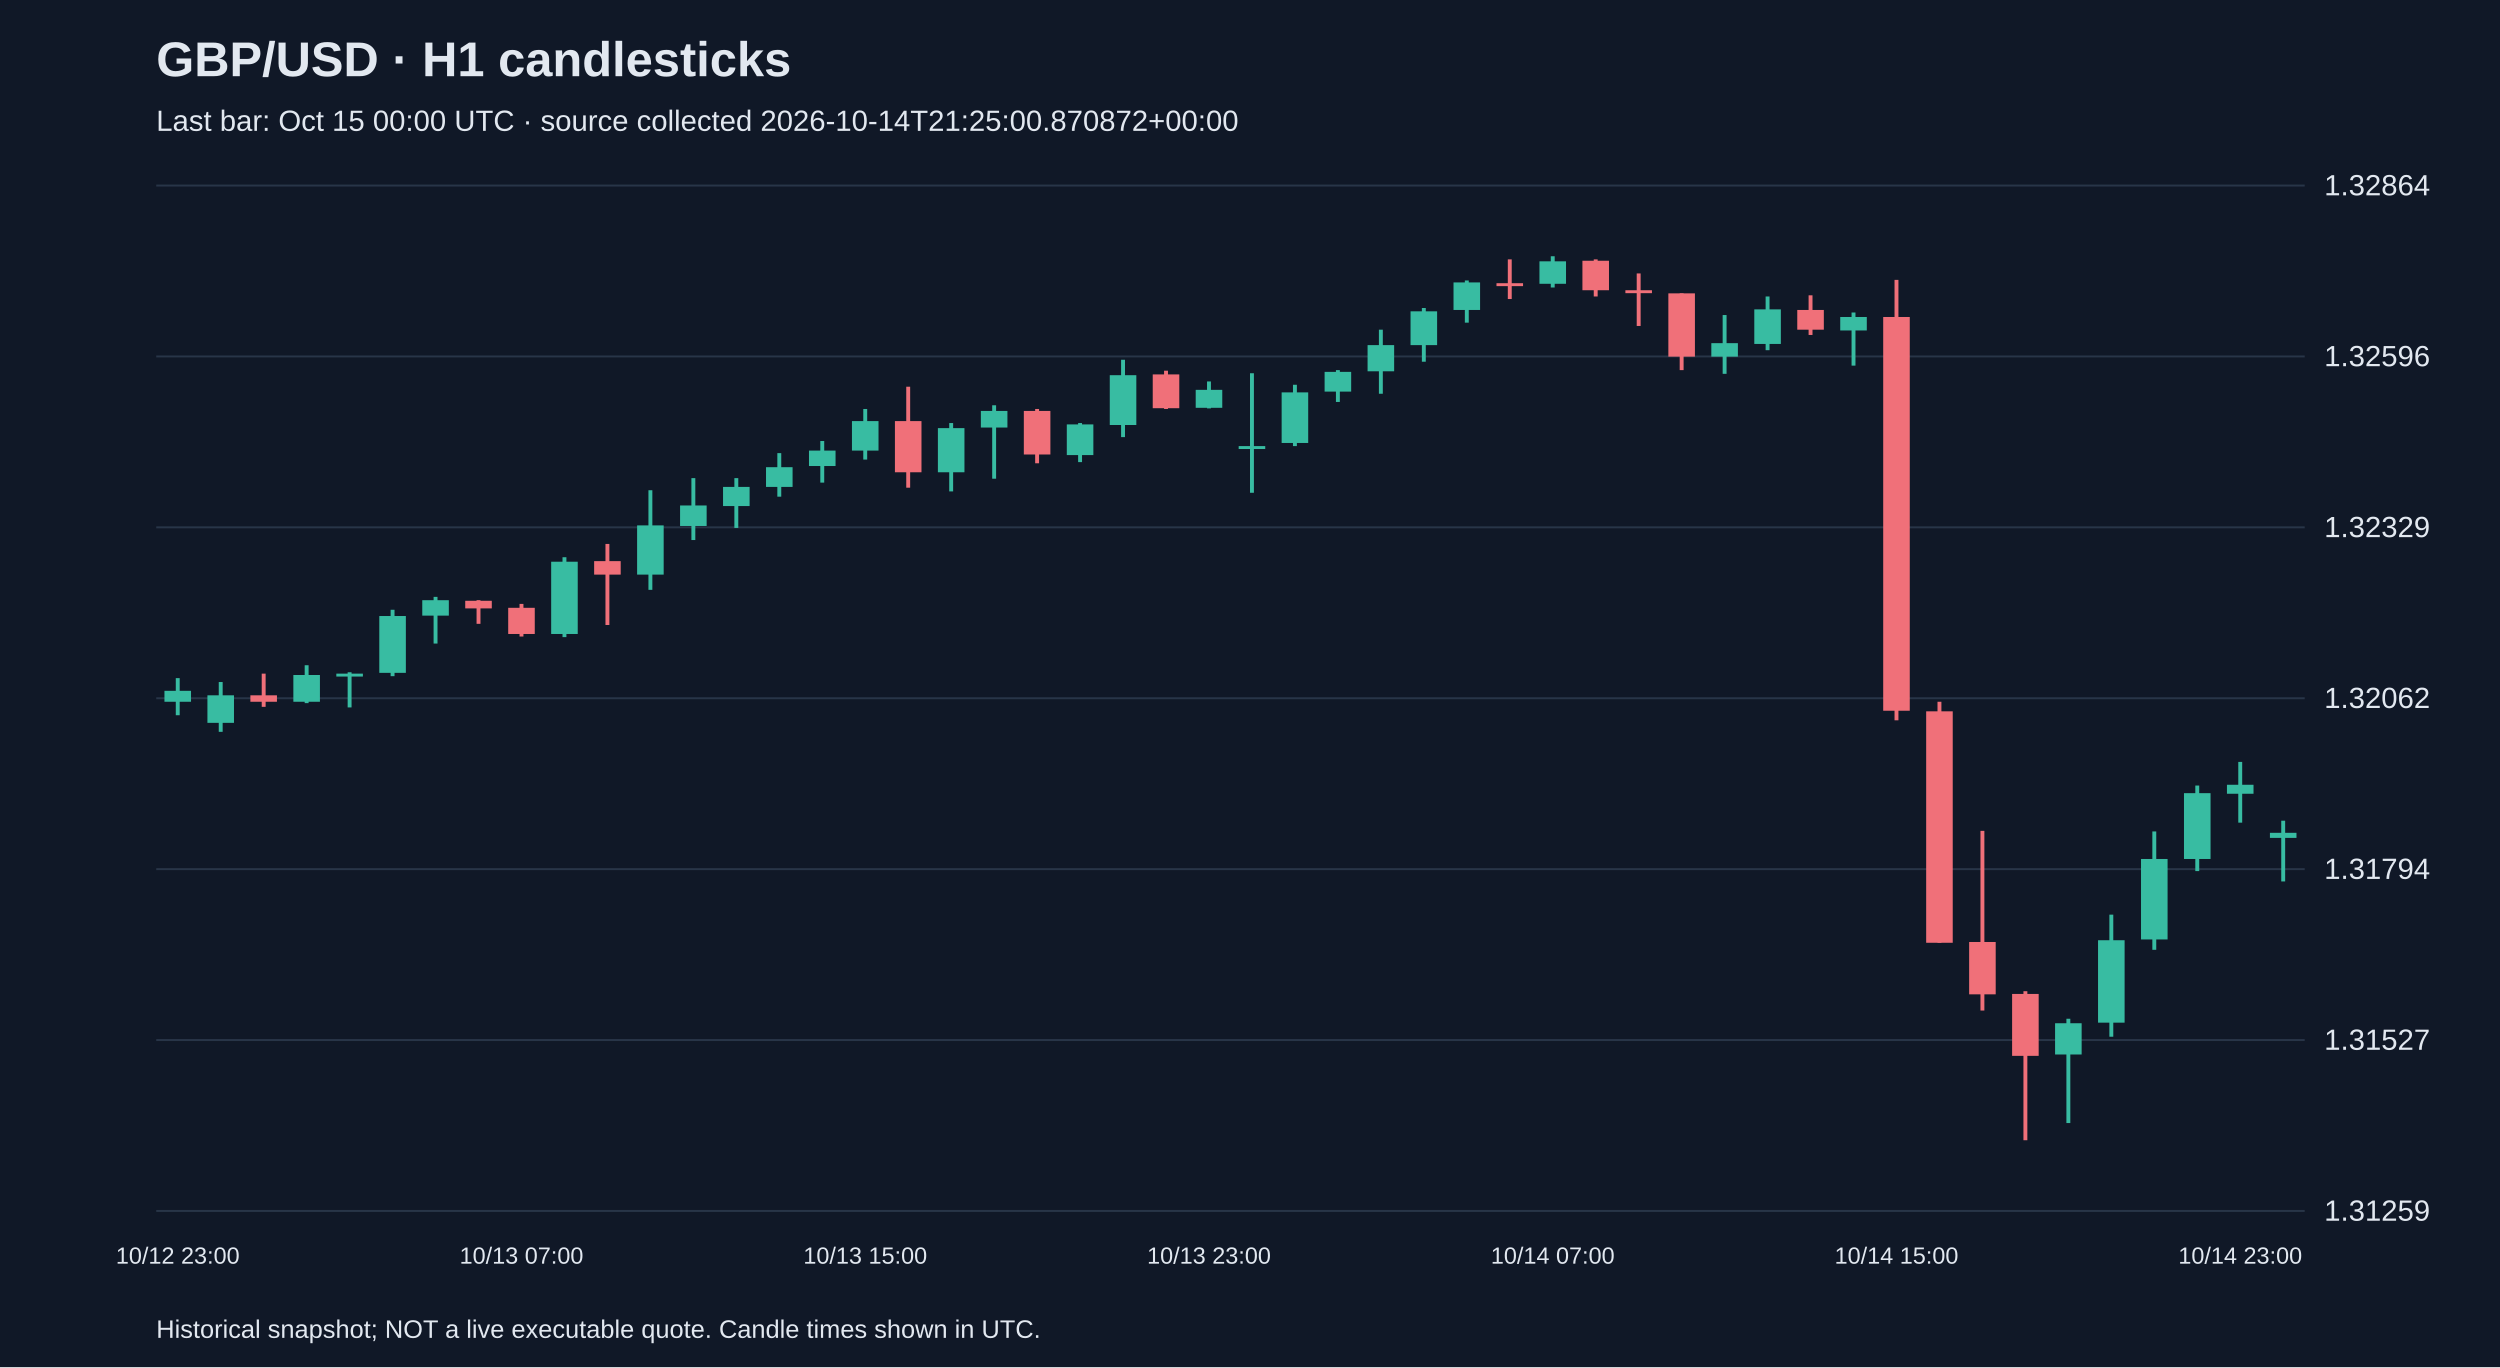
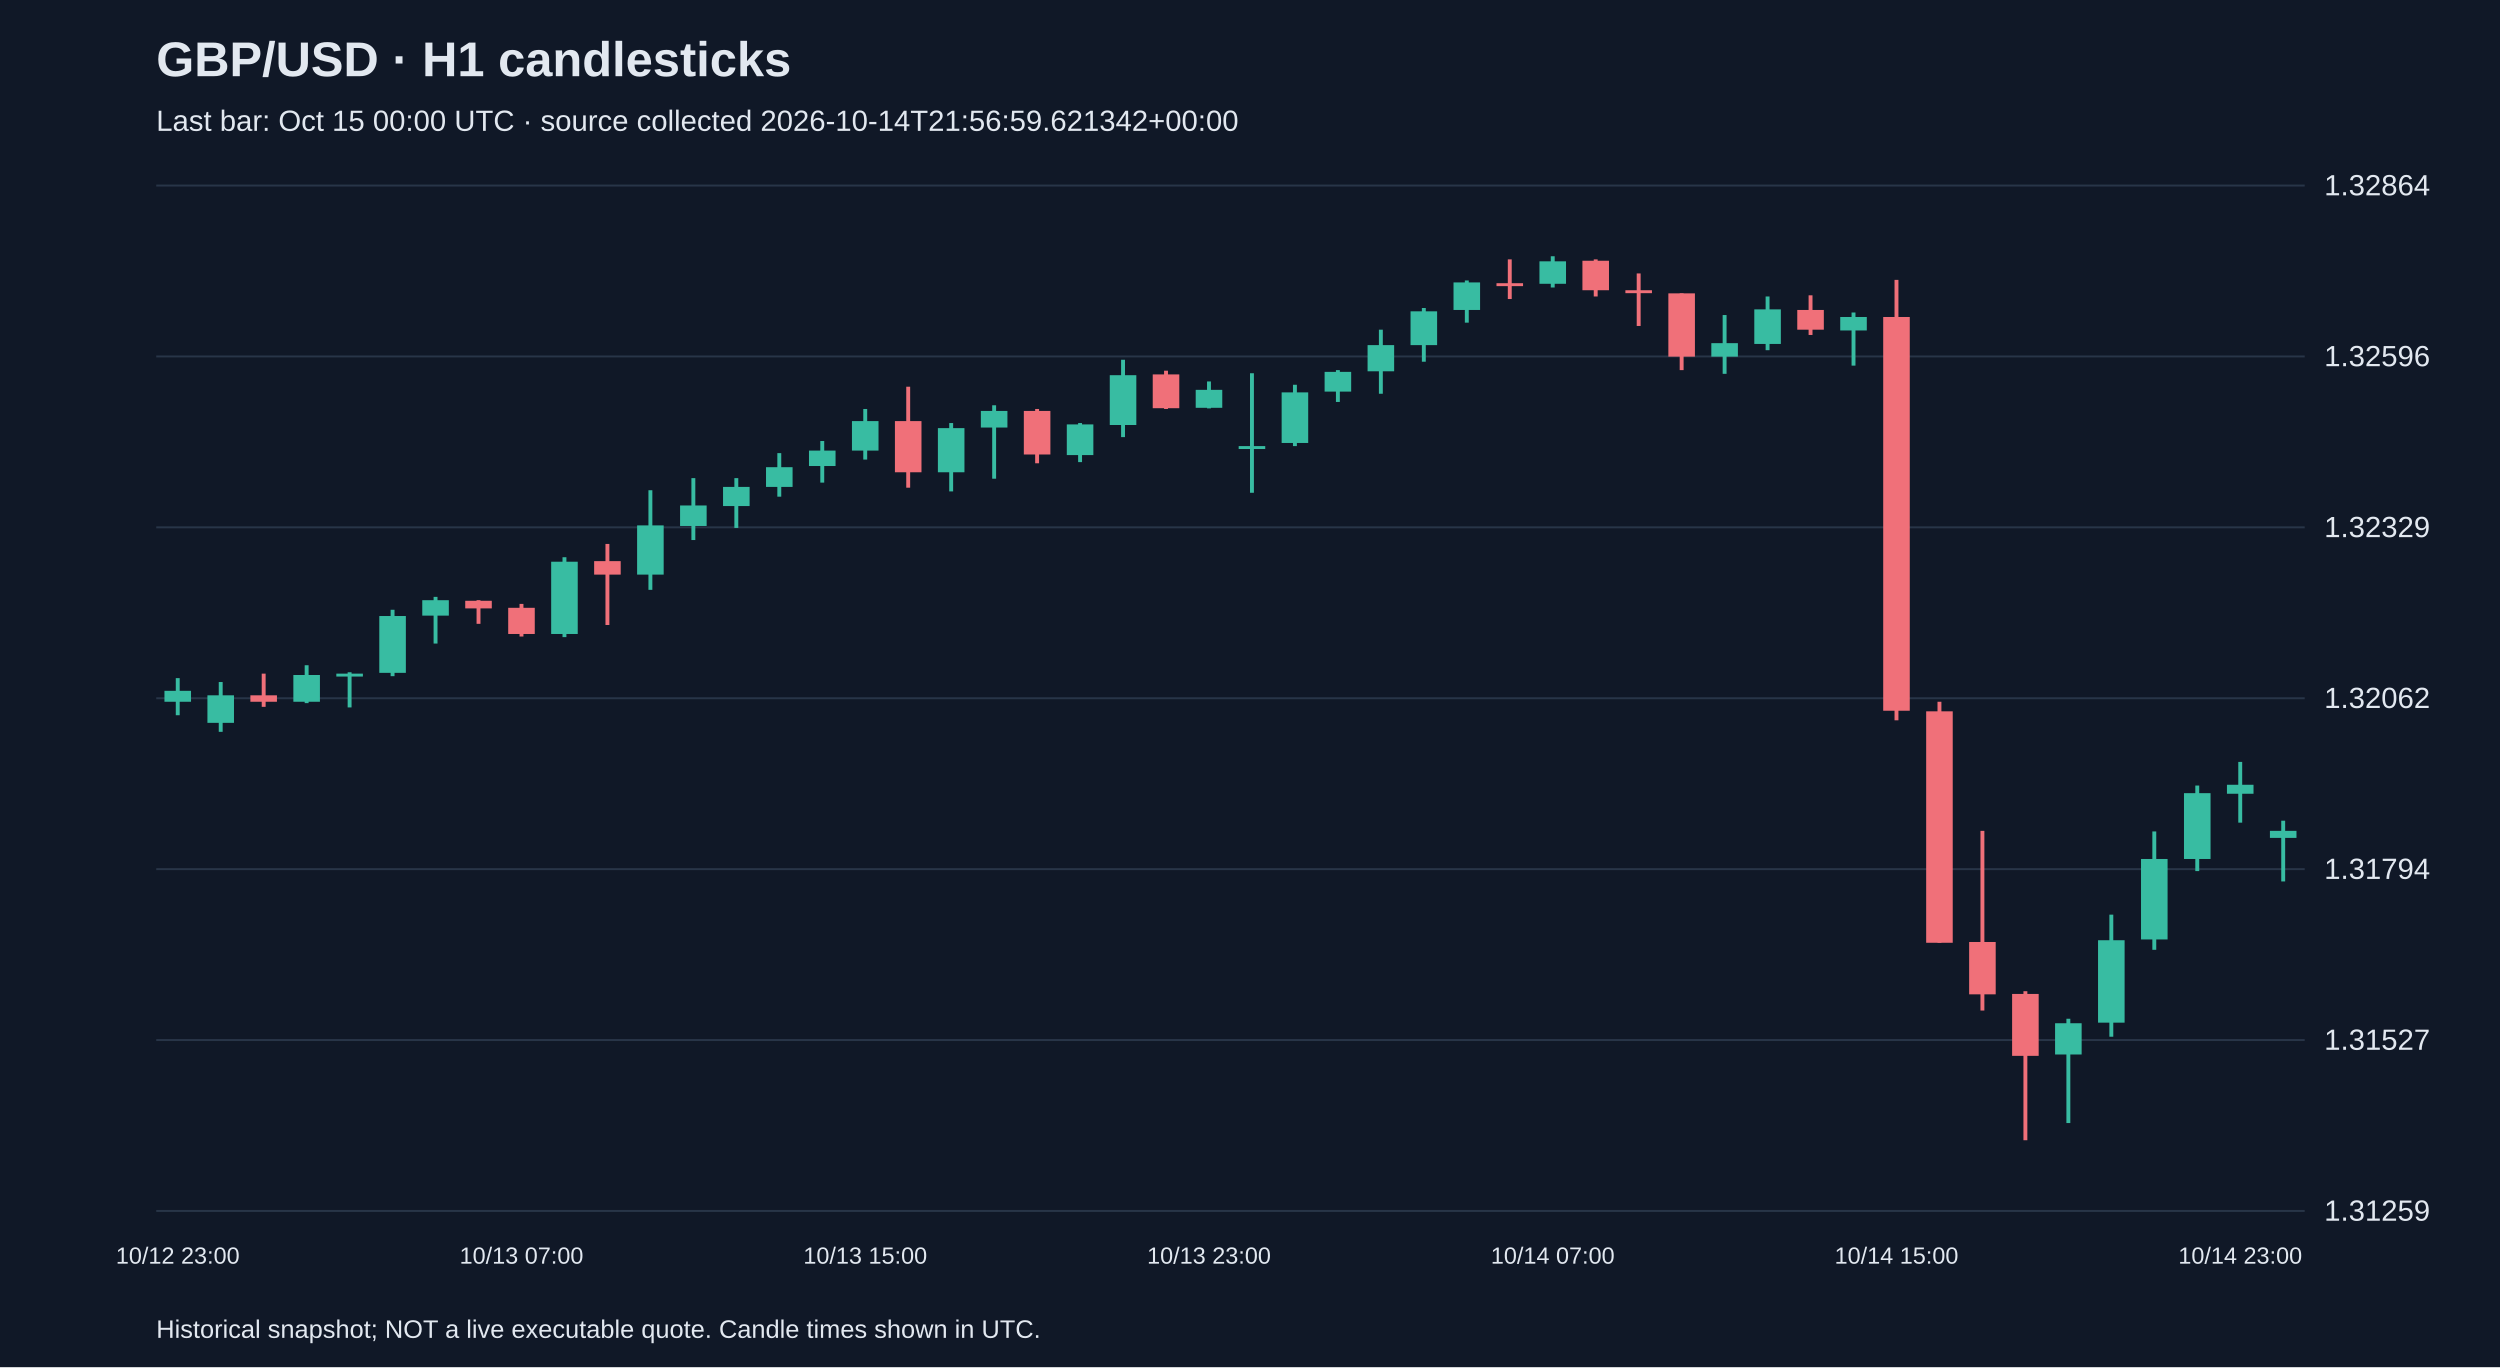
<svg xmlns="http://www.w3.org/2000/svg" viewBox="0 0 1280 700">
  <rect width="100%" height="100%" fill="#101827" />
  <style>text{font-family:Arial,sans-serif;fill:#e2e8f0}</style>
  <text x="80" y="39" font-size="25" font-weight="bold">GBP/USD · H1 candlesticks</text>
-   <text x="80" y="67" font-size="15" fill="#a6b1c5">Last bar: Oct 15 00:00 UTC · source collected 2026-10-14T21:25:00.870872+00:00</text>
+   <text x="80" y="67" font-size="15" fill="#a6b1c5">Last bar: Oct 15 00:00 UTC · source collected 2026-10-14T21:56:59.621342+00:00</text>
  <line x1="80" y1="620.0" x2="1180" y2="620.0" stroke="#283548" />
  <text x="1190" y="625.0" font-size="15">1.31259</text>
  <line x1="80" y1="532.5" x2="1180" y2="532.5" stroke="#283548" />
  <text x="1190" y="537.5" font-size="15">1.31527</text>
  <line x1="80" y1="445.0" x2="1180" y2="445.0" stroke="#283548" />
  <text x="1190" y="450.0" font-size="15">1.31794</text>
  <line x1="80" y1="357.5" x2="1180" y2="357.5" stroke="#283548" />
  <text x="1190" y="362.5" font-size="15">1.32062</text>
  <line x1="80" y1="270.0" x2="1180" y2="270.0" stroke="#283548" />
  <text x="1190" y="275.0" font-size="15">1.32329</text>
  <line x1="80" y1="182.5" x2="1180" y2="182.5" stroke="#283548" />
  <text x="1190" y="187.5" font-size="15">1.32596</text>
  <line x1="80" y1="95.0" x2="1180" y2="95.0" stroke="#283548" />
  <text x="1190" y="100.0" font-size="15">1.32864</text>
  <line x1="91.0" y1="347.2" x2="91.0" y2="366.2" stroke="#38bca2" stroke-width="2" />
  <rect x="84.2" y="353.7" width="13.6" height="5.6" fill="#38bca2" />
  <text x="91.0" y="647" text-anchor="middle" font-size="12">10/12 23:00</text>
  <line x1="113.0" y1="349.2" x2="113.0" y2="374.7" stroke="#38bca2" stroke-width="2" />
  <rect x="106.2" y="356.0" width="13.6" height="14.1" fill="#38bca2" />
  <line x1="135.0" y1="344.9" x2="135.0" y2="361.9" stroke="#f07079" stroke-width="2" />
  <rect x="128.2" y="356.0" width="13.6" height="3.3" fill="#f07079" />
  <line x1="157.0" y1="340.6" x2="157.0" y2="360.0" stroke="#38bca2" stroke-width="2" />
  <rect x="150.2" y="345.6" width="13.6" height="13.7" fill="#38bca2" />
  <line x1="179.0" y1="344.2" x2="179.0" y2="362.2" stroke="#38bca2" stroke-width="2" />
  <rect x="172.2" y="344.9" width="13.6" height="1.5" fill="#38bca2" />
  <line x1="201.0" y1="312.2" x2="201.0" y2="346.2" stroke="#38bca2" stroke-width="2" />
  <rect x="194.2" y="315.4" width="13.6" height="29.1" fill="#38bca2" />
  <line x1="223.0" y1="305.6" x2="223.0" y2="329.5" stroke="#38bca2" stroke-width="2" />
  <rect x="216.2" y="307.3" width="13.6" height="7.9" fill="#38bca2" />
  <line x1="245.0" y1="307.3" x2="245.0" y2="319.4" stroke="#f07079" stroke-width="2" />
  <rect x="238.2" y="307.6" width="13.6" height="3.9" fill="#f07079" />
  <line x1="267.0" y1="309.2" x2="267.0" y2="325.9" stroke="#f07079" stroke-width="2" />
  <rect x="260.2" y="311.2" width="13.6" height="13.4" fill="#f07079" />
  <text x="267.0" y="647" text-anchor="middle" font-size="12">10/13 07:00</text>
  <line x1="289.0" y1="285.3" x2="289.0" y2="326.2" stroke="#38bca2" stroke-width="2" />
  <rect x="282.2" y="287.6" width="13.6" height="37.0" fill="#38bca2" />
  <line x1="311.0" y1="278.5" x2="311.0" y2="320.0" stroke="#f07079" stroke-width="2" />
  <rect x="304.2" y="287.3" width="13.6" height="6.9" fill="#f07079" />
  <line x1="333.0" y1="251.0" x2="333.0" y2="302.0" stroke="#38bca2" stroke-width="2" />
  <rect x="326.2" y="269.0" width="13.6" height="25.2" fill="#38bca2" />
  <line x1="355.0" y1="244.8" x2="355.0" y2="276.5" stroke="#38bca2" stroke-width="2" />
  <rect x="348.2" y="258.8" width="13.6" height="10.5" fill="#38bca2" />
  <line x1="377.0" y1="244.8" x2="377.0" y2="270.3" stroke="#38bca2" stroke-width="2" />
  <rect x="370.2" y="249.3" width="13.6" height="9.8" fill="#38bca2" />
  <line x1="399.0" y1="232.0" x2="399.0" y2="254.3" stroke="#38bca2" stroke-width="2" />
  <rect x="392.2" y="239.2" width="13.6" height="10.1" fill="#38bca2" />
  <line x1="421.0" y1="225.8" x2="421.0" y2="247.1" stroke="#38bca2" stroke-width="2" />
  <rect x="414.2" y="230.7" width="13.6" height="7.9" fill="#38bca2" />
  <line x1="443.0" y1="209.4" x2="443.0" y2="235.3" stroke="#38bca2" stroke-width="2" />
  <rect x="436.2" y="215.6" width="13.6" height="15.1" fill="#38bca2" />
  <text x="443.0" y="647" text-anchor="middle" font-size="12">10/13 15:00</text>
  <line x1="465.0" y1="198.0" x2="465.0" y2="249.7" stroke="#f07079" stroke-width="2" />
  <rect x="458.2" y="215.6" width="13.6" height="26.2" fill="#f07079" />
  <line x1="487.0" y1="216.6" x2="487.0" y2="251.6" stroke="#38bca2" stroke-width="2" />
  <rect x="480.2" y="219.2" width="13.6" height="22.6" fill="#38bca2" />
  <line x1="509.0" y1="207.5" x2="509.0" y2="245.1" stroke="#38bca2" stroke-width="2" />
  <rect x="502.2" y="210.4" width="13.6" height="8.5" fill="#38bca2" />
  <line x1="531.0" y1="209.4" x2="531.0" y2="237.2" stroke="#f07079" stroke-width="2" />
  <rect x="524.2" y="210.4" width="13.6" height="22.3" fill="#f07079" />
  <line x1="553.0" y1="216.6" x2="553.0" y2="236.6" stroke="#38bca2" stroke-width="2" />
  <rect x="546.2" y="217.3" width="13.6" height="15.7" fill="#38bca2" />
  <line x1="575.0" y1="184.2" x2="575.0" y2="223.8" stroke="#38bca2" stroke-width="2" />
  <rect x="568.2" y="192.1" width="13.6" height="25.5" fill="#38bca2" />
  <line x1="597.0" y1="189.8" x2="597.0" y2="209.4" stroke="#f07079" stroke-width="2" />
  <rect x="590.2" y="191.7" width="13.6" height="17.3" fill="#f07079" />
  <line x1="619.0" y1="195.3" x2="619.0" y2="209.1" stroke="#38bca2" stroke-width="2" />
  <rect x="612.2" y="199.6" width="13.6" height="9.2" fill="#38bca2" />
  <text x="619.0" y="647" text-anchor="middle" font-size="12">10/13 23:00</text>
  <line x1="641.0" y1="191.1" x2="641.0" y2="252.3" stroke="#38bca2" stroke-width="2" />
  <rect x="634.2" y="228.4" width="13.6" height="1.5" fill="#38bca2" />
  <line x1="663.0" y1="197.0" x2="663.0" y2="228.4" stroke="#38bca2" stroke-width="2" />
  <rect x="656.2" y="200.9" width="13.6" height="25.9" fill="#38bca2" />
  <line x1="685.0" y1="189.5" x2="685.0" y2="205.8" stroke="#38bca2" stroke-width="2" />
  <rect x="678.2" y="190.4" width="13.6" height="10.1" fill="#38bca2" />
  <line x1="707.0" y1="168.8" x2="707.0" y2="201.6" stroke="#38bca2" stroke-width="2" />
  <rect x="700.2" y="176.7" width="13.6" height="13.4" fill="#38bca2" />
  <line x1="729.0" y1="157.7" x2="729.0" y2="185.2" stroke="#38bca2" stroke-width="2" />
  <rect x="722.2" y="159.4" width="13.6" height="17.3" fill="#38bca2" />
  <line x1="751.0" y1="143.6" x2="751.0" y2="165.2" stroke="#38bca2" stroke-width="2" />
  <rect x="744.2" y="144.6" width="13.6" height="14.1" fill="#38bca2" />
  <line x1="773.0" y1="132.8" x2="773.0" y2="153.1" stroke="#f07079" stroke-width="2" />
  <rect x="766.2" y="145.0" width="13.6" height="1.5" fill="#f07079" />
  <line x1="795.0" y1="131.2" x2="795.0" y2="147.2" stroke="#38bca2" stroke-width="2" />
  <rect x="788.2" y="133.8" width="13.6" height="11.5" fill="#38bca2" />
  <text x="795.0" y="647" text-anchor="middle" font-size="12">10/14 07:00</text>
  <line x1="817.0" y1="132.8" x2="817.0" y2="151.8" stroke="#f07079" stroke-width="2" />
  <rect x="810.2" y="133.5" width="13.6" height="15.1" fill="#f07079" />
  <line x1="839.0" y1="140.0" x2="839.0" y2="166.9" stroke="#f07079" stroke-width="2" />
  <rect x="832.2" y="148.6" width="13.6" height="1.5" fill="#f07079" />
  <line x1="861.0" y1="150.2" x2="861.0" y2="189.5" stroke="#f07079" stroke-width="2" />
  <rect x="854.2" y="150.2" width="13.6" height="32.4" fill="#f07079" />
  <line x1="883.0" y1="161.3" x2="883.0" y2="191.4" stroke="#38bca2" stroke-width="2" />
  <rect x="876.2" y="175.7" width="13.6" height="6.9" fill="#38bca2" />
  <line x1="905.0" y1="151.8" x2="905.0" y2="179.3" stroke="#38bca2" stroke-width="2" />
  <rect x="898.2" y="158.4" width="13.6" height="17.7" fill="#38bca2" />
  <line x1="927.0" y1="151.2" x2="927.0" y2="171.5" stroke="#f07079" stroke-width="2" />
  <rect x="920.2" y="158.7" width="13.6" height="10.1" fill="#f07079" />
  <line x1="949.0" y1="160.0" x2="949.0" y2="187.2" stroke="#38bca2" stroke-width="2" />
  <rect x="942.2" y="162.3" width="13.6" height="6.9" fill="#38bca2" />
  <line x1="971.0" y1="143.3" x2="971.0" y2="368.8" stroke="#f07079" stroke-width="2" />
  <rect x="964.2" y="162.3" width="13.6" height="201.6" fill="#f07079" />
  <text x="971.0" y="647" text-anchor="middle" font-size="12">10/14 15:00</text>
  <line x1="993.0" y1="359.3" x2="993.0" y2="482.7" stroke="#f07079" stroke-width="2" />
  <rect x="986.2" y="364.2" width="13.6" height="118.5" fill="#f07079" />
  <line x1="1015.0" y1="425.4" x2="1015.0" y2="517.4" stroke="#f07079" stroke-width="2" />
  <rect x="1008.2" y="482.3" width="13.6" height="26.8" fill="#f07079" />
  <line x1="1037.0" y1="507.5" x2="1037.0" y2="583.8" stroke="#f07079" stroke-width="2" />
  <rect x="1030.2" y="508.9" width="13.6" height="31.7" fill="#f07079" />
  <line x1="1059.0" y1="521.6" x2="1059.0" y2="575.0" stroke="#38bca2" stroke-width="2" />
  <rect x="1052.2" y="523.9" width="13.6" height="16.0" fill="#38bca2" />
  <line x1="1081.0" y1="468.3" x2="1081.0" y2="530.8" stroke="#38bca2" stroke-width="2" />
  <rect x="1074.2" y="481.4" width="13.6" height="42.2" fill="#38bca2" />
  <line x1="1103.0" y1="425.7" x2="1103.0" y2="486.3" stroke="#38bca2" stroke-width="2" />
  <rect x="1096.2" y="439.8" width="13.6" height="41.2" fill="#38bca2" />
  <line x1="1125.0" y1="402.2" x2="1125.0" y2="446.0" stroke="#38bca2" stroke-width="2" />
  <rect x="1118.2" y="406.1" width="13.6" height="33.7" fill="#38bca2" />
  <line x1="1147.0" y1="390.1" x2="1147.0" y2="421.2" stroke="#38bca2" stroke-width="2" />
  <rect x="1140.2" y="401.8" width="13.6" height="4.6" fill="#38bca2" />
  <text x="1147.0" y="647" text-anchor="middle" font-size="12">10/14 23:00</text>
  <line x1="1169.0" y1="420.2" x2="1169.0" y2="451.3" stroke="#38bca2" stroke-width="2" />
-   <rect x="1162.2" y="426.4" width="13.6" height="2.6" fill="#38bca2" />
+   <rect x="1162.2" y="425.4" width="13.6" height="3.6" fill="#38bca2" />
  <text x="80" y="685" font-size="13">Historical snapshot; NOT a live executable quote. Candle times shown in UTC.</text>
</svg>
